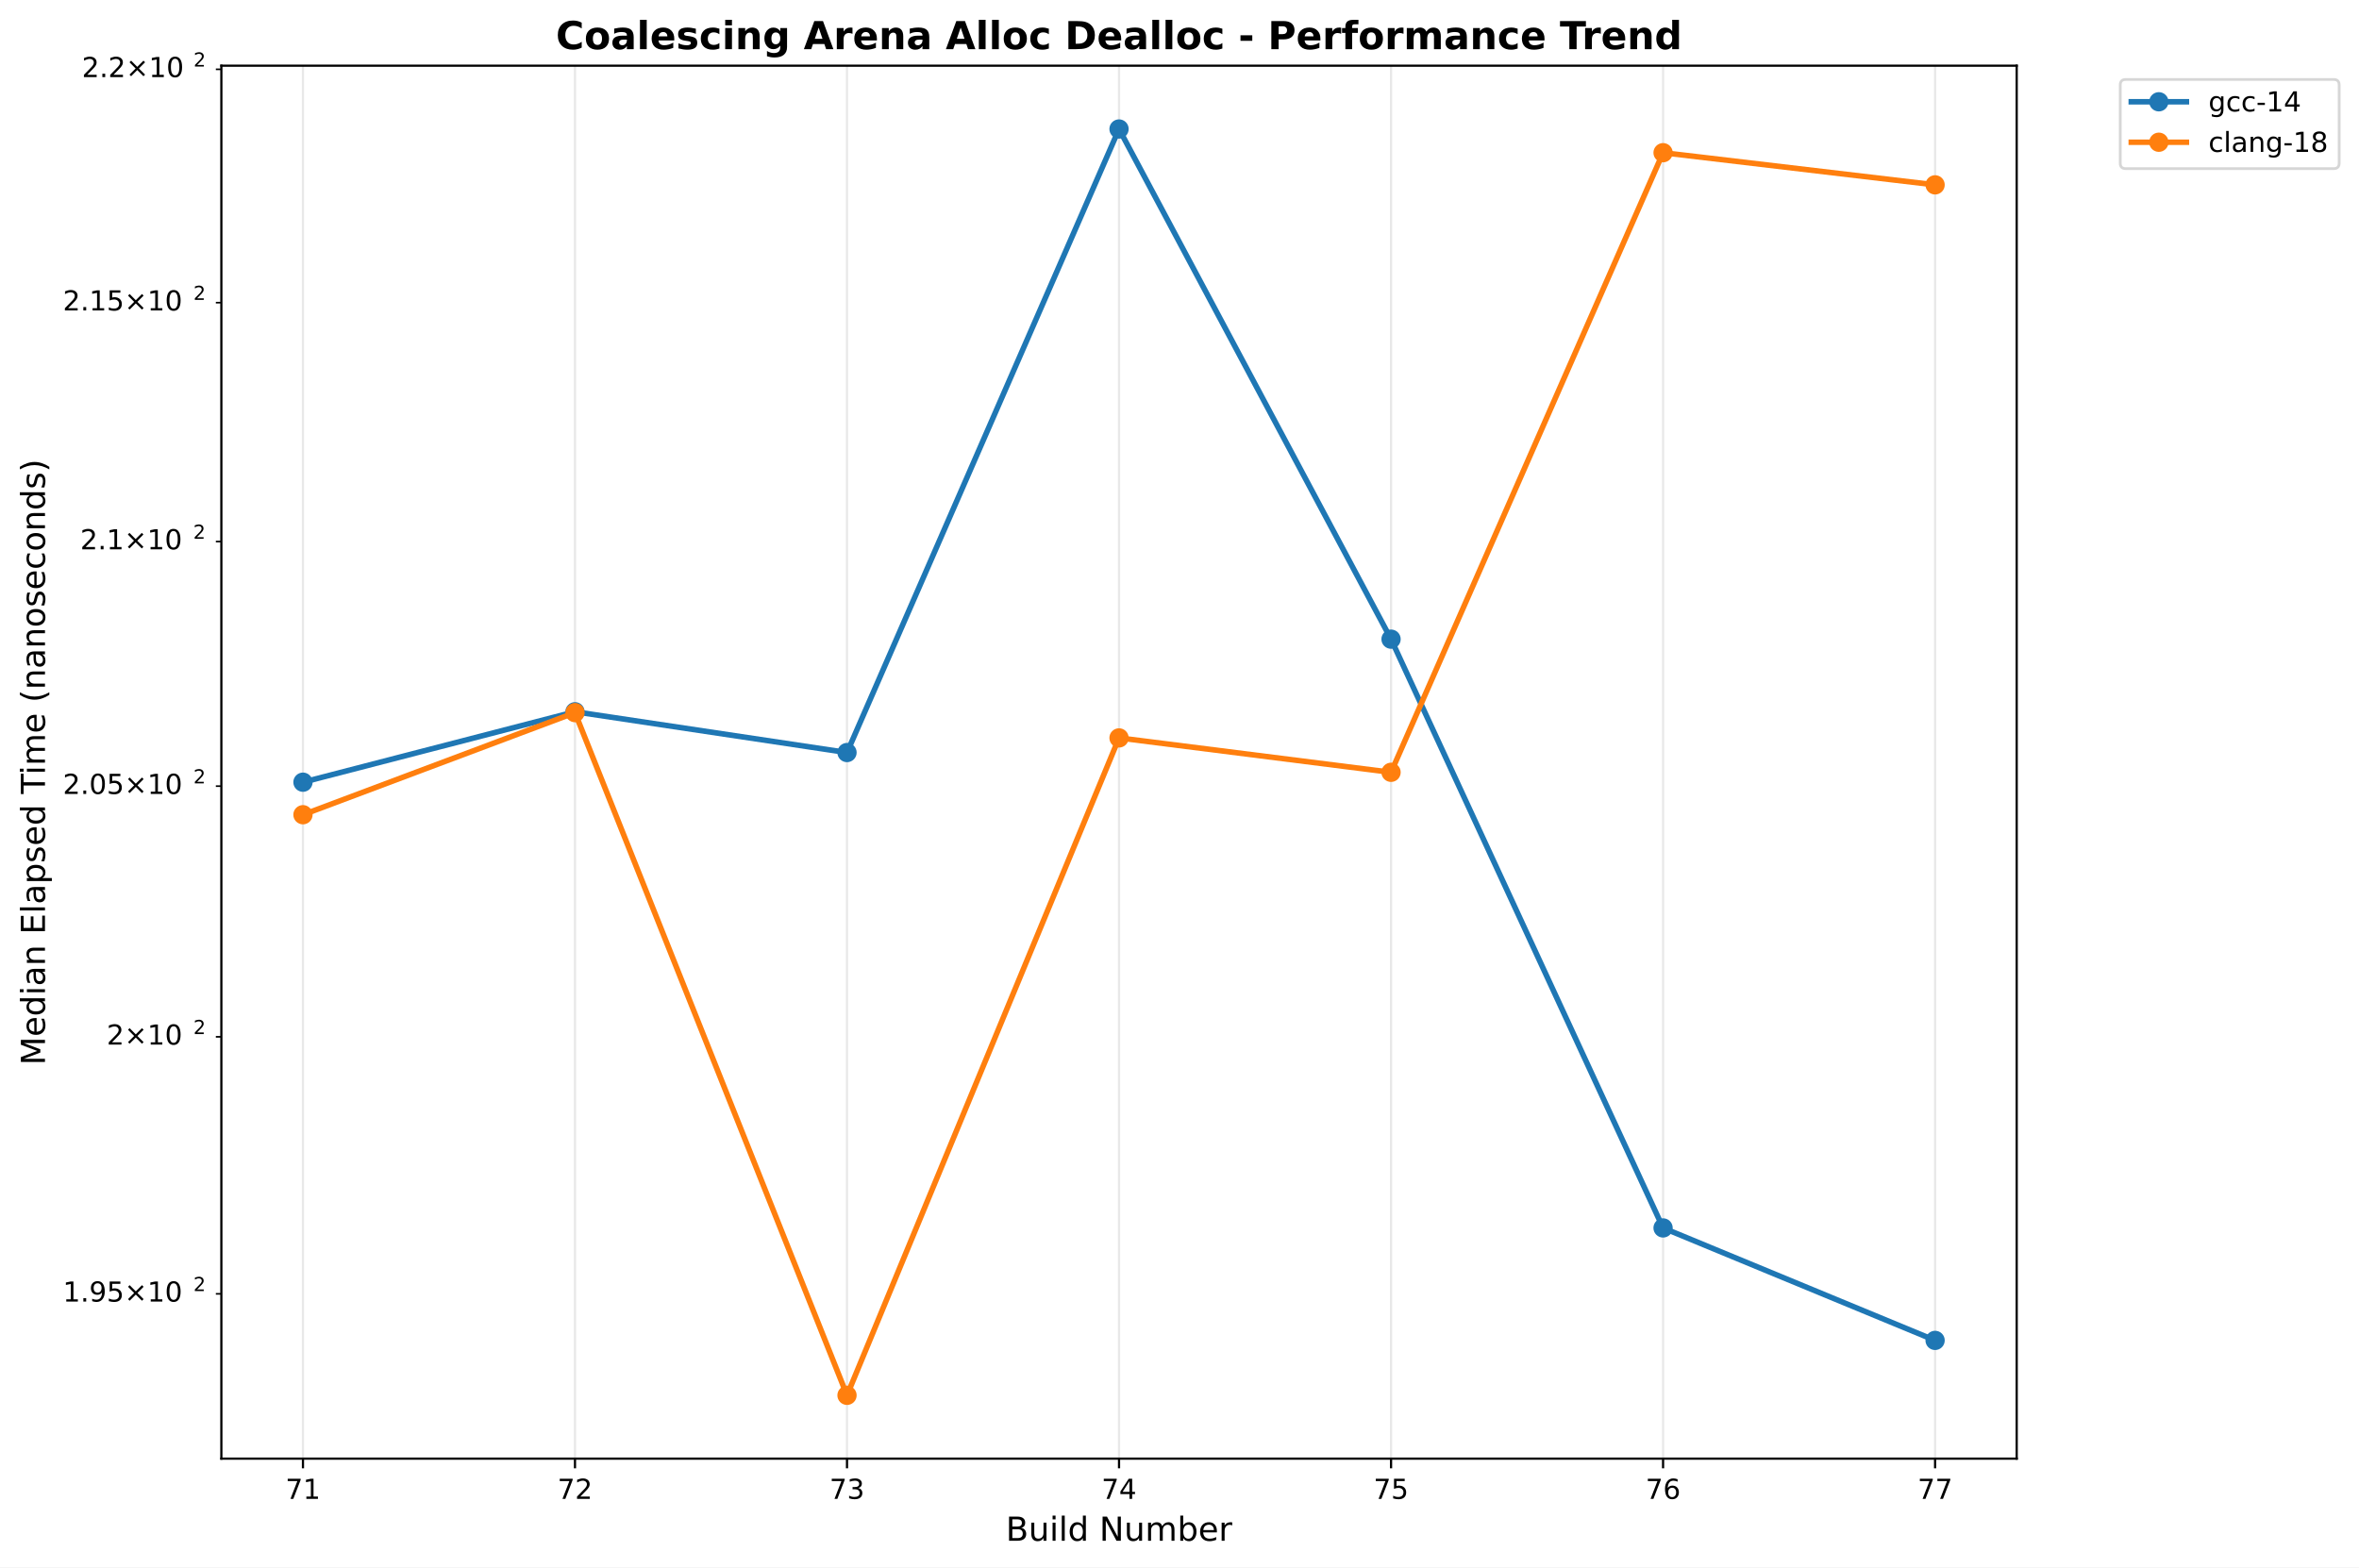
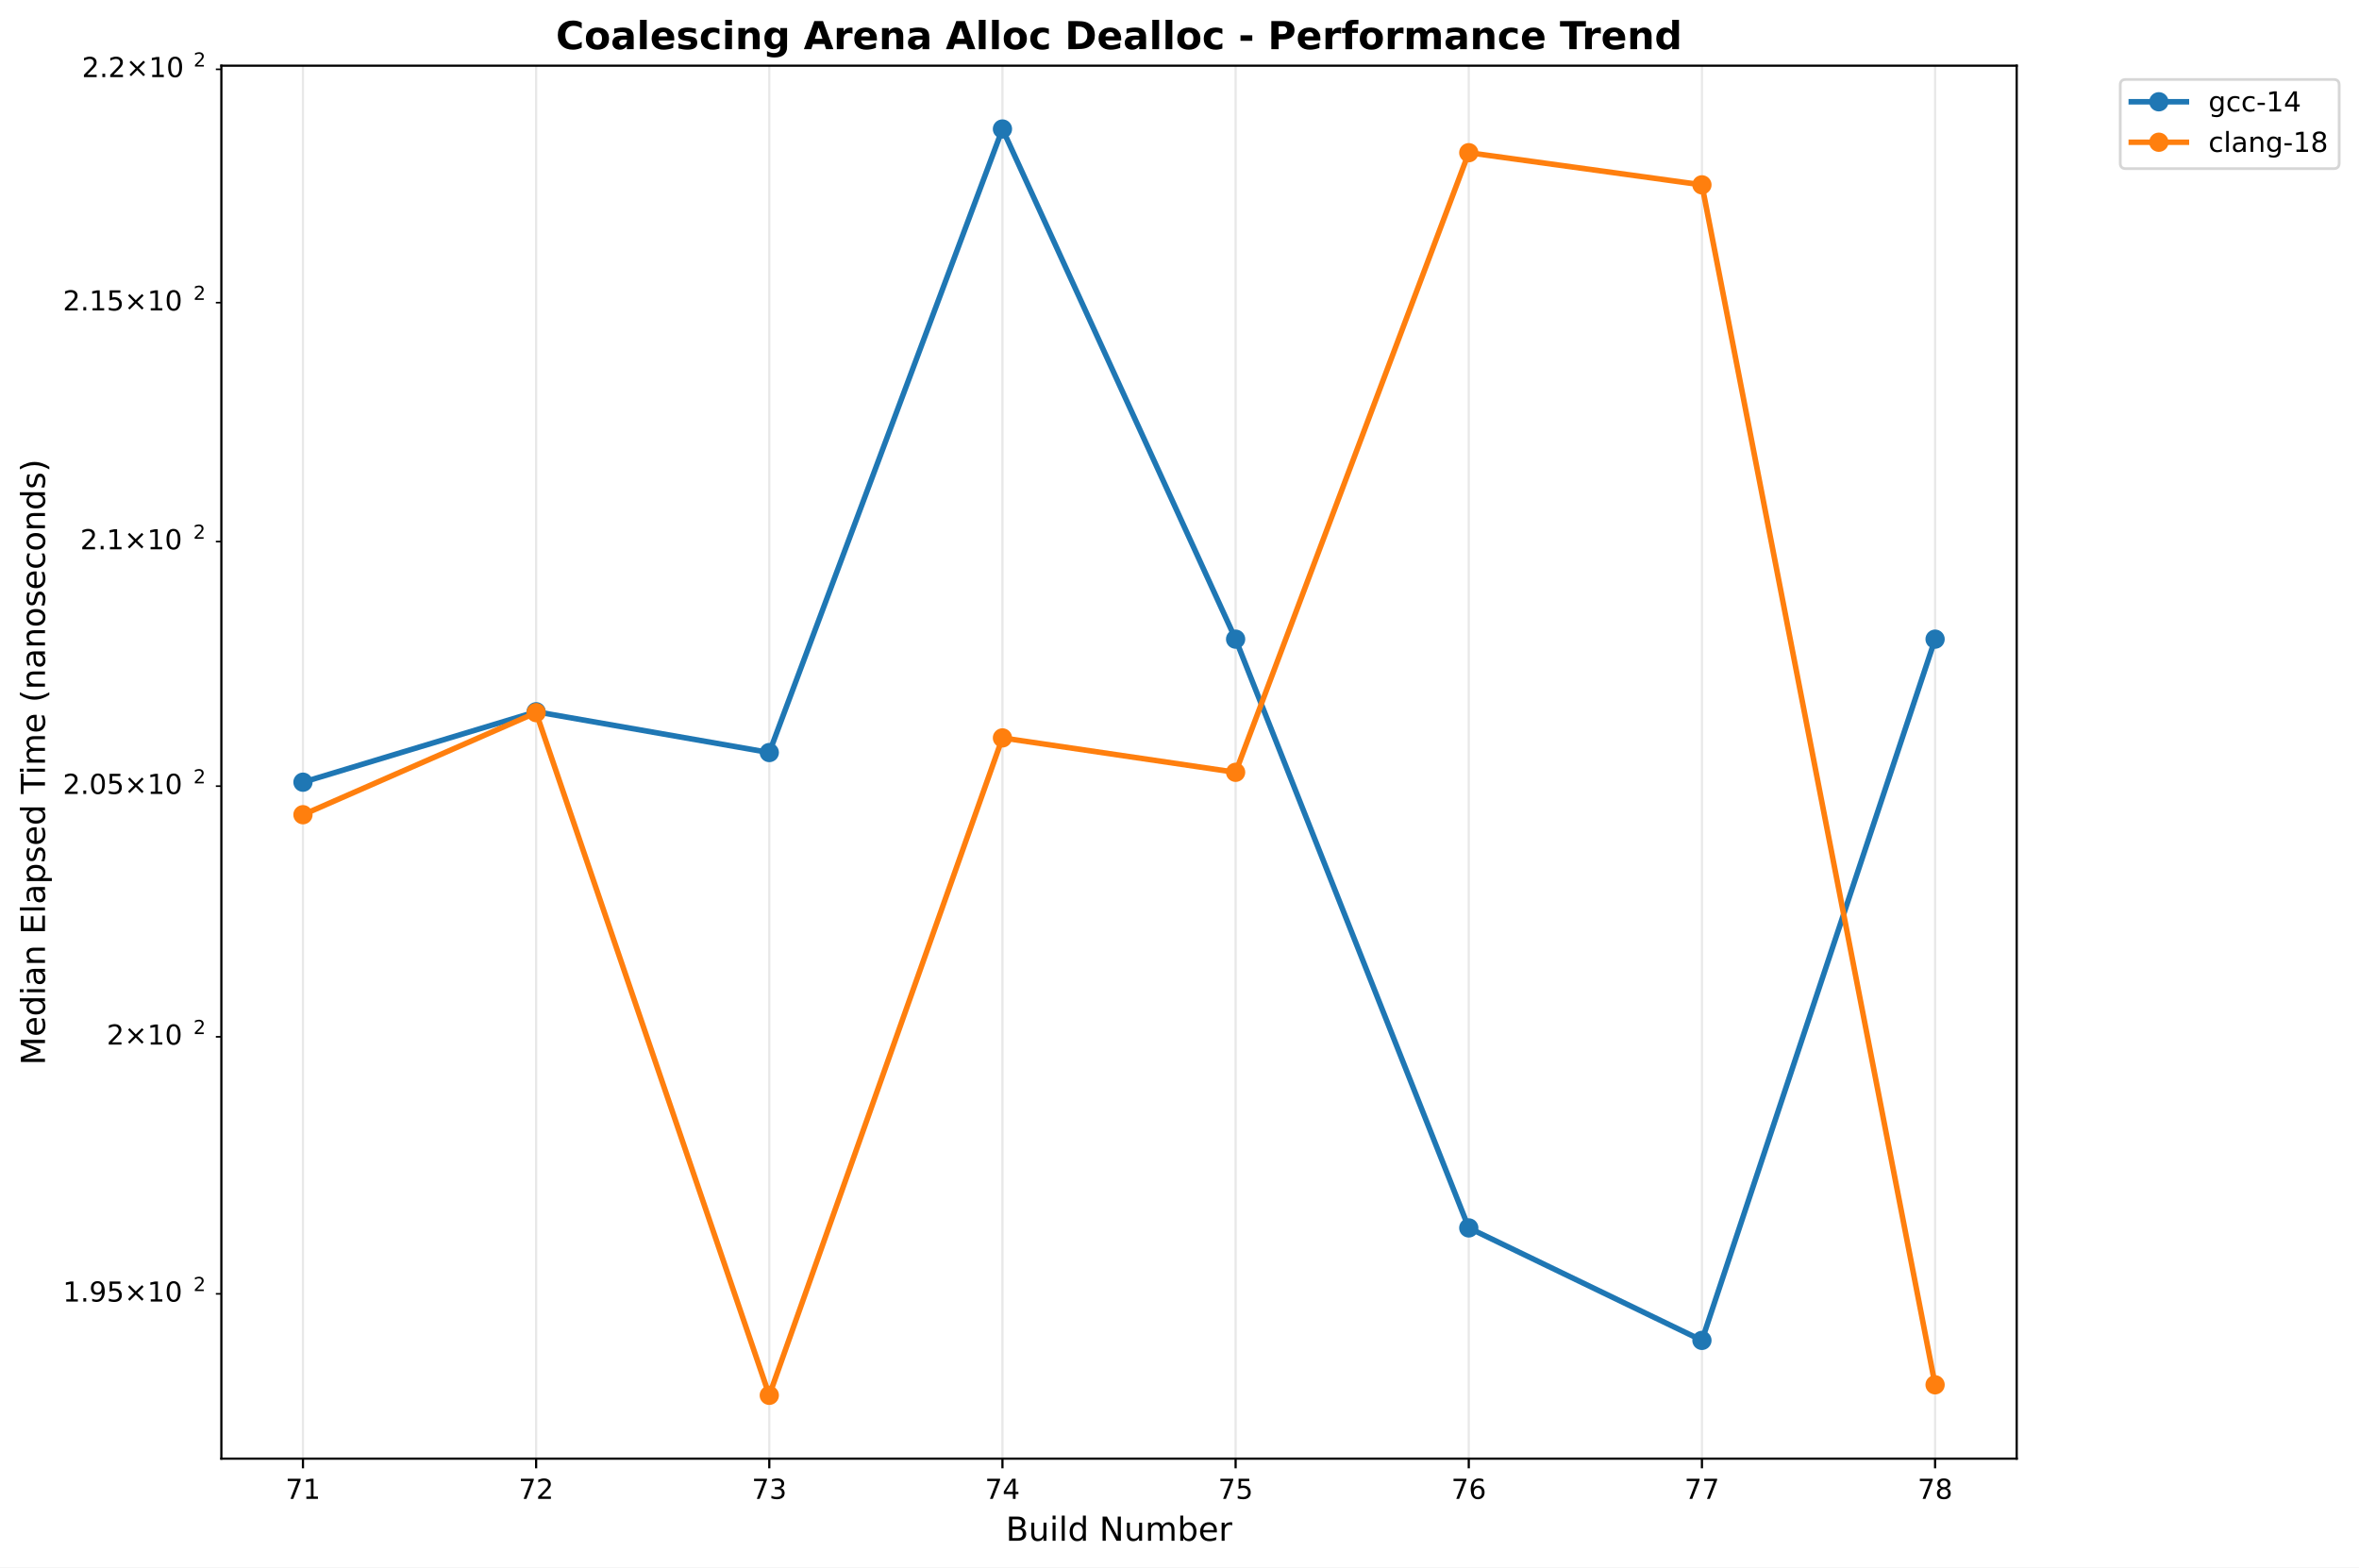
<svg xmlns="http://www.w3.org/2000/svg" xmlns:xlink="http://www.w3.org/1999/xlink" width="855.889pt" height="568.8pt" viewBox="0 0 855.889 568.8" version="1.1">
  <defs>
    <style type="text/css">*{stroke-linejoin: round; stroke-linecap: butt}</style>
  </defs>
  <g id="figure_1">
    <g id="patch_1">
      <path d="M 0 568.8  L 855.889 568.8  L 855.889 0  L 0 0  z " style="fill: #ffffff" />
    </g>
    <g id="axes_1">
      <g id="patch_2">
        <path d="M 80.314 529.308  L 731.697 529.308  L 731.697 23.838  L 80.314 23.838  z " style="fill: #ffffff" />
      </g>
      <g id="matplotlib.axis_1">
        <g id="xtick_1">
          <g id="line2d_1">
-             <path d="M 109.922 529.308  L 109.922 23.838  " clip-path="url(#p6c1b2f7511)" style="fill: none; stroke: #b0b0b0; stroke-opacity: 0.3; stroke-width: 0.8; stroke-linecap: square" />
+             <path d="M 109.922 529.308  L 109.922 23.838  " clip-path="url(#p7faa23d78b)" style="fill: none; stroke: #b0b0b0; stroke-opacity: 0.3; stroke-width: 0.8; stroke-linecap: square" />
          </g>
          <g id="line2d_2">
            <defs>
-               <path id="me3c62288dd" d="M 0 0  L 0 3.5  " style="stroke: #000000; stroke-width: 0.8" />
+               <path id="m3bc51ab0d1" d="M 0 0  L 0 3.5  " style="stroke: #000000; stroke-width: 0.8" />
            </defs>
            <g>
-               <use xlink:href="#me3c62288dd" x="109.922" y="529.308" style="stroke: #000000; stroke-width: 0.8" />
+               <use xlink:href="#m3bc51ab0d1" x="109.922" y="529.308" style="stroke: #000000; stroke-width: 0.8" />
            </g>
          </g>
          <g id="text_1">
            <text style="font: 10px 'DejaVu Sans', 'Bitstream Vera Sans', 'Computer Modern Sans Serif', 'Lucida Grande', 'Verdana', 'Geneva', 'Lucid', 'Arial', 'Helvetica', 'Avant Garde', sans-serif; text-anchor: middle" x="109.922" y="543.907" transform="rotate(-0 109.9221 543.9066)">71</text>
          </g>
        </g>
        <g id="xtick_2">
          <g id="line2d_3">
-             <path d="M 208.616 529.308  L 208.616 23.838  " clip-path="url(#p6c1b2f7511)" style="fill: none; stroke: #b0b0b0; stroke-opacity: 0.3; stroke-width: 0.8; stroke-linecap: square" />
+             <path d="M 194.517 529.308  L 194.517 23.838  " clip-path="url(#p7faa23d78b)" style="fill: none; stroke: #b0b0b0; stroke-opacity: 0.3; stroke-width: 0.8; stroke-linecap: square" />
          </g>
          <g id="line2d_4">
            <g>
-               <use xlink:href="#me3c62288dd" x="208.616" y="529.308" style="stroke: #000000; stroke-width: 0.8" />
+               <use xlink:href="#m3bc51ab0d1" x="194.517" y="529.308" style="stroke: #000000; stroke-width: 0.8" />
            </g>
          </g>
          <g id="text_2">
-             <text style="font: 10px 'DejaVu Sans', 'Bitstream Vera Sans', 'Computer Modern Sans Serif', 'Lucida Grande', 'Verdana', 'Geneva', 'Lucid', 'Arial', 'Helvetica', 'Avant Garde', sans-serif; text-anchor: middle" x="208.616" y="543.907" transform="rotate(-0 208.6164 543.9066)">72</text>
+             <text style="font: 10px 'DejaVu Sans', 'Bitstream Vera Sans', 'Computer Modern Sans Serif', 'Lucida Grande', 'Verdana', 'Geneva', 'Lucid', 'Arial', 'Helvetica', 'Avant Garde', sans-serif; text-anchor: middle" x="194.517" y="543.907" transform="rotate(-0 194.5172 543.9066)">72</text>
          </g>
        </g>
        <g id="xtick_3">
          <g id="line2d_5">
-             <path d="M 307.311 529.308  L 307.311 23.838  " clip-path="url(#p6c1b2f7511)" style="fill: none; stroke: #b0b0b0; stroke-opacity: 0.3; stroke-width: 0.8; stroke-linecap: square" />
+             <path d="M 279.112 529.308  L 279.112 23.838  " clip-path="url(#p7faa23d78b)" style="fill: none; stroke: #b0b0b0; stroke-opacity: 0.3; stroke-width: 0.8; stroke-linecap: square" />
          </g>
          <g id="line2d_6">
            <g>
-               <use xlink:href="#me3c62288dd" x="307.311" y="529.308" style="stroke: #000000; stroke-width: 0.8" />
+               <use xlink:href="#m3bc51ab0d1" x="279.112" y="529.308" style="stroke: #000000; stroke-width: 0.8" />
            </g>
          </g>
          <g id="text_3">
-             <text style="font: 10px 'DejaVu Sans', 'Bitstream Vera Sans', 'Computer Modern Sans Serif', 'Lucida Grande', 'Verdana', 'Geneva', 'Lucid', 'Arial', 'Helvetica', 'Avant Garde', sans-serif; text-anchor: middle" x="307.311" y="543.907" transform="rotate(-0 307.3108 543.9066)">73</text>
+             <text style="font: 10px 'DejaVu Sans', 'Bitstream Vera Sans', 'Computer Modern Sans Serif', 'Lucida Grande', 'Verdana', 'Geneva', 'Lucid', 'Arial', 'Helvetica', 'Avant Garde', sans-serif; text-anchor: middle" x="279.112" y="543.907" transform="rotate(-0 279.1124 543.9066)">73</text>
          </g>
        </g>
        <g id="xtick_4">
          <g id="line2d_7">
-             <path d="M 406.005 529.308  L 406.005 23.838  " clip-path="url(#p6c1b2f7511)" style="fill: none; stroke: #b0b0b0; stroke-opacity: 0.3; stroke-width: 0.8; stroke-linecap: square" />
+             <path d="M 363.708 529.308  L 363.708 23.838  " clip-path="url(#p7faa23d78b)" style="fill: none; stroke: #b0b0b0; stroke-opacity: 0.3; stroke-width: 0.8; stroke-linecap: square" />
          </g>
          <g id="line2d_8">
            <g>
-               <use xlink:href="#me3c62288dd" x="406.005" y="529.308" style="stroke: #000000; stroke-width: 0.8" />
+               <use xlink:href="#m3bc51ab0d1" x="363.708" y="529.308" style="stroke: #000000; stroke-width: 0.8" />
            </g>
          </g>
          <g id="text_4">
-             <text style="font: 10px 'DejaVu Sans', 'Bitstream Vera Sans', 'Computer Modern Sans Serif', 'Lucida Grande', 'Verdana', 'Geneva', 'Lucid', 'Arial', 'Helvetica', 'Avant Garde', sans-serif; text-anchor: middle" x="406.005" y="543.907" transform="rotate(-0 406.0052 543.9066)">74</text>
+             <text style="font: 10px 'DejaVu Sans', 'Bitstream Vera Sans', 'Computer Modern Sans Serif', 'Lucida Grande', 'Verdana', 'Geneva', 'Lucid', 'Arial', 'Helvetica', 'Avant Garde', sans-serif; text-anchor: middle" x="363.708" y="543.907" transform="rotate(-0 363.7076 543.9066)">74</text>
          </g>
        </g>
        <g id="xtick_5">
          <g id="line2d_9">
-             <path d="M 504.7 529.308  L 504.7 23.838  " clip-path="url(#p6c1b2f7511)" style="fill: none; stroke: #b0b0b0; stroke-opacity: 0.3; stroke-width: 0.8; stroke-linecap: square" />
+             <path d="M 448.303 529.308  L 448.303 23.838  " clip-path="url(#p7faa23d78b)" style="fill: none; stroke: #b0b0b0; stroke-opacity: 0.3; stroke-width: 0.8; stroke-linecap: square" />
          </g>
          <g id="line2d_10">
            <g>
-               <use xlink:href="#me3c62288dd" x="504.7" y="529.308" style="stroke: #000000; stroke-width: 0.8" />
+               <use xlink:href="#m3bc51ab0d1" x="448.303" y="529.308" style="stroke: #000000; stroke-width: 0.8" />
            </g>
          </g>
          <g id="text_5">
-             <text style="font: 10px 'DejaVu Sans', 'Bitstream Vera Sans', 'Computer Modern Sans Serif', 'Lucida Grande', 'Verdana', 'Geneva', 'Lucid', 'Arial', 'Helvetica', 'Avant Garde', sans-serif; text-anchor: middle" x="504.7" y="543.907" transform="rotate(-0 504.6995 543.9066)">75</text>
+             <text style="font: 10px 'DejaVu Sans', 'Bitstream Vera Sans', 'Computer Modern Sans Serif', 'Lucida Grande', 'Verdana', 'Geneva', 'Lucid', 'Arial', 'Helvetica', 'Avant Garde', sans-serif; text-anchor: middle" x="448.303" y="543.907" transform="rotate(-0 448.3027 543.9066)">75</text>
          </g>
        </g>
        <g id="xtick_6">
          <g id="line2d_11">
-             <path d="M 603.394 529.308  L 603.394 23.838  " clip-path="url(#p6c1b2f7511)" style="fill: none; stroke: #b0b0b0; stroke-opacity: 0.3; stroke-width: 0.8; stroke-linecap: square" />
+             <path d="M 532.898 529.308  L 532.898 23.838  " clip-path="url(#p7faa23d78b)" style="fill: none; stroke: #b0b0b0; stroke-opacity: 0.3; stroke-width: 0.8; stroke-linecap: square" />
          </g>
          <g id="line2d_12">
            <g>
-               <use xlink:href="#me3c62288dd" x="603.394" y="529.308" style="stroke: #000000; stroke-width: 0.8" />
+               <use xlink:href="#m3bc51ab0d1" x="532.898" y="529.308" style="stroke: #000000; stroke-width: 0.8" />
            </g>
          </g>
          <g id="text_6">
-             <text style="font: 10px 'DejaVu Sans', 'Bitstream Vera Sans', 'Computer Modern Sans Serif', 'Lucida Grande', 'Verdana', 'Geneva', 'Lucid', 'Arial', 'Helvetica', 'Avant Garde', sans-serif; text-anchor: middle" x="603.394" y="543.907" transform="rotate(-0 603.3939 543.9066)">76</text>
+             <text style="font: 10px 'DejaVu Sans', 'Bitstream Vera Sans', 'Computer Modern Sans Serif', 'Lucida Grande', 'Verdana', 'Geneva', 'Lucid', 'Arial', 'Helvetica', 'Avant Garde', sans-serif; text-anchor: middle" x="532.898" y="543.907" transform="rotate(-0 532.8979 543.9066)">76</text>
          </g>
        </g>
        <g id="xtick_7">
          <g id="line2d_13">
-             <path d="M 702.088 529.308  L 702.088 23.838  " clip-path="url(#p6c1b2f7511)" style="fill: none; stroke: #b0b0b0; stroke-opacity: 0.3; stroke-width: 0.8; stroke-linecap: square" />
+             <path d="M 617.493 529.308  L 617.493 23.838  " clip-path="url(#p7faa23d78b)" style="fill: none; stroke: #b0b0b0; stroke-opacity: 0.3; stroke-width: 0.8; stroke-linecap: square" />
          </g>
          <g id="line2d_14">
            <g>
-               <use xlink:href="#me3c62288dd" x="702.088" y="529.308" style="stroke: #000000; stroke-width: 0.8" />
+               <use xlink:href="#m3bc51ab0d1" x="617.493" y="529.308" style="stroke: #000000; stroke-width: 0.8" />
            </g>
          </g>
          <g id="text_7">
-             <text style="font: 10px 'DejaVu Sans', 'Bitstream Vera Sans', 'Computer Modern Sans Serif', 'Lucida Grande', 'Verdana', 'Geneva', 'Lucid', 'Arial', 'Helvetica', 'Avant Garde', sans-serif; text-anchor: middle" x="702.088" y="543.907" transform="rotate(-0 702.0883 543.9066)">77</text>
-           </g>
-         </g>
-         <g id="text_8">
+             <text style="font: 10px 'DejaVu Sans', 'Bitstream Vera Sans', 'Computer Modern Sans Serif', 'Lucida Grande', 'Verdana', 'Geneva', 'Lucid', 'Arial', 'Helvetica', 'Avant Garde', sans-serif; text-anchor: middle" x="617.493" y="543.907" transform="rotate(-0 617.4931 543.9066)">77</text>
+           </g>
+         </g>
+         <g id="xtick_8">
+           <g id="line2d_15">
+             <path d="M 702.088 529.308  L 702.088 23.838  " clip-path="url(#p7faa23d78b)" style="fill: none; stroke: #b0b0b0; stroke-opacity: 0.3; stroke-width: 0.8; stroke-linecap: square" />
+           </g>
+           <g id="line2d_16">
+             <g>
+               <use xlink:href="#m3bc51ab0d1" x="702.088" y="529.308" style="stroke: #000000; stroke-width: 0.8" />
+             </g>
+           </g>
+           <g id="text_8">
+             <text style="font: 10px 'DejaVu Sans', 'Bitstream Vera Sans', 'Computer Modern Sans Serif', 'Lucida Grande', 'Verdana', 'Geneva', 'Lucid', 'Arial', 'Helvetica', 'Avant Garde', sans-serif; text-anchor: middle" x="702.088" y="543.907" transform="rotate(-0 702.0883 543.9066)">78</text>
+           </g>
+         </g>
+         <g id="text_9">
          <text style="font: 12px 'DejaVu Sans', 'Bitstream Vera Sans', 'Computer Modern Sans Serif', 'Lucida Grande', 'Verdana', 'Geneva', 'Lucid', 'Arial', 'Helvetica', 'Avant Garde', sans-serif; text-anchor: middle" x="406.005" y="559.104" transform="rotate(-0 406.0052 559.1044)">Build Number</text>
        </g>
      </g>
      <g id="matplotlib.axis_2">
        <g id="ytick_1">
-           <g id="line2d_15">
+           <g id="line2d_17">
            <defs>
-               <path id="m40febf3255" d="M 0 0  L -2 0  " style="stroke: #000000; stroke-width: 0.6" />
+               <path id="m89723bffc1" d="M 0 0  L -2 0  " style="stroke: #000000; stroke-width: 0.6" />
            </defs>
            <g>
-               <use xlink:href="#m40febf3255" x="80.314" y="469.501" style="stroke: #000000; stroke-width: 0.6" />
-             </g>
-           </g>
-           <g id="text_9">
+               <use xlink:href="#m89723bffc1" x="80.314" y="469.501" style="stroke: #000000; stroke-width: 0.6" />
+             </g>
+           </g>
+           <g id="text_10">
            <g transform="translate(22.81375 473.3004)">
              <text>
                <tspan style="font: 10px 'DejaVu Sans'" x="0 6.362 9.541 15.903 24.214 34.541 40.903" y="-0.977">1.95×10</tspan>
                <tspan style="font: 7px 'DejaVu Sans'" x="47.361" y="-4.805">2</tspan>
              </text>
            </g>
          </g>
        </g>
        <g id="ytick_2">
-           <g id="line2d_16">
-             <g>
-               <use xlink:href="#m40febf3255" x="80.314" y="376.239" style="stroke: #000000; stroke-width: 0.6" />
-             </g>
-           </g>
-           <g id="text_10">
+           <g id="line2d_18">
+             <g>
+               <use xlink:href="#m89723bffc1" x="80.314" y="376.239" style="stroke: #000000; stroke-width: 0.6" />
+             </g>
+           </g>
+           <g id="text_11">
            <g transform="translate(38.71375 380.0386)">
              <text>
                <tspan style="font: 10px 'DejaVu Sans'" x="0 8.311 18.638 25" y="-0.977">2×10</tspan>
                <tspan style="font: 7px 'DejaVu Sans'" x="31.458" y="-4.805">2</tspan>
              </text>
            </g>
          </g>
        </g>
        <g id="ytick_3">
-           <g id="line2d_17">
-             <g>
-               <use xlink:href="#m40febf3255" x="80.314" y="285.281" style="stroke: #000000; stroke-width: 0.6" />
-             </g>
-           </g>
-           <g id="text_11">
+           <g id="line2d_19">
+             <g>
+               <use xlink:href="#m89723bffc1" x="80.314" y="285.281" style="stroke: #000000; stroke-width: 0.6" />
+             </g>
+           </g>
+           <g id="text_12">
            <g transform="translate(22.81375 289.0798)">
              <text>
                <tspan style="font: 10px 'DejaVu Sans'" x="0 6.362 9.541 15.903 24.214 34.541 40.903" y="-0.977">2.05×10</tspan>
                <tspan style="font: 7px 'DejaVu Sans'" x="47.361" y="-4.805">2</tspan>
              </text>
            </g>
          </g>
        </g>
        <g id="ytick_4">
-           <g id="line2d_18">
-             <g>
-               <use xlink:href="#m40febf3255" x="80.314" y="196.514" style="stroke: #000000; stroke-width: 0.6" />
-             </g>
-           </g>
-           <g id="text_12">
+           <g id="line2d_20">
+             <g>
+               <use xlink:href="#m89723bffc1" x="80.314" y="196.514" style="stroke: #000000; stroke-width: 0.6" />
+             </g>
+           </g>
+           <g id="text_13">
            <g transform="translate(29.11375 200.313)">
              <text>
                <tspan style="font: 10px 'DejaVu Sans'" x="0 6.362 9.541 17.852 28.179 34.541" y="-0.977">2.1×10</tspan>
                <tspan style="font: 7px 'DejaVu Sans'" x="40.999" y="-4.805">2</tspan>
              </text>
            </g>
          </g>
        </g>
        <g id="ytick_5">
-           <g id="line2d_19">
-             <g>
-               <use xlink:href="#m40febf3255" x="80.314" y="109.836" style="stroke: #000000; stroke-width: 0.6" />
-             </g>
-           </g>
-           <g id="text_13">
+           <g id="line2d_21">
+             <g>
+               <use xlink:href="#m89723bffc1" x="80.314" y="109.836" style="stroke: #000000; stroke-width: 0.6" />
+             </g>
+           </g>
+           <g id="text_14">
            <g transform="translate(22.81375 113.635)">
              <text>
                <tspan style="font: 10px 'DejaVu Sans'" x="0 6.362 9.541 15.903 24.214 34.541 40.903" y="-0.977">2.15×10</tspan>
                <tspan style="font: 7px 'DejaVu Sans'" x="47.361" y="-4.805">2</tspan>
              </text>
            </g>
          </g>
        </g>
        <g id="ytick_6">
-           <g id="line2d_20">
-             <g>
-               <use xlink:href="#m40febf3255" x="80.314" y="25.151" style="stroke: #000000; stroke-width: 0.6" />
-             </g>
-           </g>
-           <g id="text_14">
+           <g id="line2d_22">
+             <g>
+               <use xlink:href="#m89723bffc1" x="80.314" y="25.151" style="stroke: #000000; stroke-width: 0.6" />
+             </g>
+           </g>
+           <g id="text_15">
            <g transform="translate(29.71375 28.94983)">
              <text>
                <tspan style="font: 10px 'DejaVu Sans'" x="0 6.362 9.041 17.352 27.679 34.041" y="-0.977">2.2×10</tspan>
                <tspan style="font: 7px 'DejaVu Sans'" x="40.499" y="-4.805">2</tspan>
              </text>
            </g>
          </g>
        </g>
-         <g id="text_15">
+         <g id="text_16">
          <text style="font: 12px 'DejaVu Sans', 'Bitstream Vera Sans', 'Computer Modern Sans Serif', 'Lucida Grande', 'Verdana', 'Geneva', 'Lucid', 'Arial', 'Helvetica', 'Avant Garde', sans-serif; text-anchor: middle" x="16.318" y="276.573" transform="rotate(-90 16.31812 276.573)">Median Elapsed Time (nanoseconds)</text>
        </g>
      </g>
-       <g id="line2d_21">
-         <path d="M 109.922 283.843  L 208.616 258.282  L 307.311 273.082  L 406.005 46.814  L 504.7 231.941  L 603.394 445.588  L 702.088 486.403  " clip-path="url(#p6c1b2f7511)" style="fill: none; stroke: #1f77b4; stroke-width: 2; stroke-linecap: square" />
+       <g id="line2d_23">
+         <path d="M 109.922 283.843  L 194.517 258.282  L 279.112 273.082  L 363.708 46.814  L 448.303 231.941  L 532.898 445.588  L 617.493 486.403  L 702.088 231.941  " clip-path="url(#p7faa23d78b)" style="fill: none; stroke: #1f77b4; stroke-width: 2; stroke-linecap: square" />
        <defs>
-           <path id="mf5ef392e1b" d="M 0 3  C 0.796 3 1.559 2.684 2.121 2.121  C 2.684 1.559 3 0.796 3 0  C 3 -0.796 2.684 -1.559 2.121 -2.121  C 1.559 -2.684 0.796 -3 0 -3  C -0.796 -3 -1.559 -2.684 -2.121 -2.121  C -2.684 -1.559 -3 -0.796 -3 0  C -3 0.796 -2.684 1.559 -2.121 2.121  C -1.559 2.684 -0.796 3 0 3  z " style="stroke: #1f77b4" />
+           <path id="m9d20c21d37" d="M 0 3  C 0.796 3 1.559 2.684 2.121 2.121  C 2.684 1.559 3 0.796 3 0  C 3 -0.796 2.684 -1.559 2.121 -2.121  C 1.559 -2.684 0.796 -3 0 -3  C -0.796 -3 -1.559 -2.684 -2.121 -2.121  C -2.684 -1.559 -3 -0.796 -3 0  C -3 0.796 -2.684 1.559 -2.121 2.121  C -1.559 2.684 -0.796 3 0 3  z " style="stroke: #1f77b4" />
        </defs>
-         <g clip-path="url(#p6c1b2f7511)">
-           <use xlink:href="#mf5ef392e1b" x="109.922" y="283.843" style="fill: #1f77b4; stroke: #1f77b4" />
-           <use xlink:href="#mf5ef392e1b" x="208.616" y="258.282" style="fill: #1f77b4; stroke: #1f77b4" />
-           <use xlink:href="#mf5ef392e1b" x="307.311" y="273.082" style="fill: #1f77b4; stroke: #1f77b4" />
-           <use xlink:href="#mf5ef392e1b" x="406.005" y="46.814" style="fill: #1f77b4; stroke: #1f77b4" />
-           <use xlink:href="#mf5ef392e1b" x="504.7" y="231.941" style="fill: #1f77b4; stroke: #1f77b4" />
-           <use xlink:href="#mf5ef392e1b" x="603.394" y="445.588" style="fill: #1f77b4; stroke: #1f77b4" />
-           <use xlink:href="#mf5ef392e1b" x="702.088" y="486.403" style="fill: #1f77b4; stroke: #1f77b4" />
-         </g>
-       </g>
-       <g id="line2d_22">
-         <path d="M 109.922 295.645  L 208.616 258.604  L 307.311 506.332  L 406.005 267.772  L 504.7 280.253  L 603.394 55.413  L 702.088 67.08  " clip-path="url(#p6c1b2f7511)" style="fill: none; stroke: #ff7f0e; stroke-width: 2; stroke-linecap: square" />
+         <g clip-path="url(#p7faa23d78b)">
+           <use xlink:href="#m9d20c21d37" x="109.922" y="283.843" style="fill: #1f77b4; stroke: #1f77b4" />
+           <use xlink:href="#m9d20c21d37" x="194.517" y="258.282" style="fill: #1f77b4; stroke: #1f77b4" />
+           <use xlink:href="#m9d20c21d37" x="279.112" y="273.082" style="fill: #1f77b4; stroke: #1f77b4" />
+           <use xlink:href="#m9d20c21d37" x="363.708" y="46.814" style="fill: #1f77b4; stroke: #1f77b4" />
+           <use xlink:href="#m9d20c21d37" x="448.303" y="231.941" style="fill: #1f77b4; stroke: #1f77b4" />
+           <use xlink:href="#m9d20c21d37" x="532.898" y="445.588" style="fill: #1f77b4; stroke: #1f77b4" />
+           <use xlink:href="#m9d20c21d37" x="617.493" y="486.403" style="fill: #1f77b4; stroke: #1f77b4" />
+           <use xlink:href="#m9d20c21d37" x="702.088" y="231.941" style="fill: #1f77b4; stroke: #1f77b4" />
+         </g>
+       </g>
+       <g id="line2d_24">
+         <path d="M 109.922 295.645  L 194.517 258.604  L 279.112 506.332  L 363.708 267.772  L 448.303 280.253  L 532.898 55.413  L 617.493 67.08  L 702.088 502.518  " clip-path="url(#p7faa23d78b)" style="fill: none; stroke: #ff7f0e; stroke-width: 2; stroke-linecap: square" />
        <defs>
-           <path id="m9b9f8f7a3d" d="M 0 3  C 0.796 3 1.559 2.684 2.121 2.121  C 2.684 1.559 3 0.796 3 0  C 3 -0.796 2.684 -1.559 2.121 -2.121  C 1.559 -2.684 0.796 -3 0 -3  C -0.796 -3 -1.559 -2.684 -2.121 -2.121  C -2.684 -1.559 -3 -0.796 -3 0  C -3 0.796 -2.684 1.559 -2.121 2.121  C -1.559 2.684 -0.796 3 0 3  z " style="stroke: #ff7f0e" />
+           <path id="m46f465cf62" d="M 0 3  C 0.796 3 1.559 2.684 2.121 2.121  C 2.684 1.559 3 0.796 3 0  C 3 -0.796 2.684 -1.559 2.121 -2.121  C 1.559 -2.684 0.796 -3 0 -3  C -0.796 -3 -1.559 -2.684 -2.121 -2.121  C -2.684 -1.559 -3 -0.796 -3 0  C -3 0.796 -2.684 1.559 -2.121 2.121  C -1.559 2.684 -0.796 3 0 3  z " style="stroke: #ff7f0e" />
        </defs>
-         <g clip-path="url(#p6c1b2f7511)">
-           <use xlink:href="#m9b9f8f7a3d" x="109.922" y="295.645" style="fill: #ff7f0e; stroke: #ff7f0e" />
-           <use xlink:href="#m9b9f8f7a3d" x="208.616" y="258.604" style="fill: #ff7f0e; stroke: #ff7f0e" />
-           <use xlink:href="#m9b9f8f7a3d" x="307.311" y="506.332" style="fill: #ff7f0e; stroke: #ff7f0e" />
-           <use xlink:href="#m9b9f8f7a3d" x="406.005" y="267.772" style="fill: #ff7f0e; stroke: #ff7f0e" />
-           <use xlink:href="#m9b9f8f7a3d" x="504.7" y="280.253" style="fill: #ff7f0e; stroke: #ff7f0e" />
-           <use xlink:href="#m9b9f8f7a3d" x="603.394" y="55.413" style="fill: #ff7f0e; stroke: #ff7f0e" />
-           <use xlink:href="#m9b9f8f7a3d" x="702.088" y="67.08" style="fill: #ff7f0e; stroke: #ff7f0e" />
+         <g clip-path="url(#p7faa23d78b)">
+           <use xlink:href="#m46f465cf62" x="109.922" y="295.645" style="fill: #ff7f0e; stroke: #ff7f0e" />
+           <use xlink:href="#m46f465cf62" x="194.517" y="258.604" style="fill: #ff7f0e; stroke: #ff7f0e" />
+           <use xlink:href="#m46f465cf62" x="279.112" y="506.332" style="fill: #ff7f0e; stroke: #ff7f0e" />
+           <use xlink:href="#m46f465cf62" x="363.708" y="267.772" style="fill: #ff7f0e; stroke: #ff7f0e" />
+           <use xlink:href="#m46f465cf62" x="448.303" y="280.253" style="fill: #ff7f0e; stroke: #ff7f0e" />
+           <use xlink:href="#m46f465cf62" x="532.898" y="55.413" style="fill: #ff7f0e; stroke: #ff7f0e" />
+           <use xlink:href="#m46f465cf62" x="617.493" y="67.08" style="fill: #ff7f0e; stroke: #ff7f0e" />
+           <use xlink:href="#m46f465cf62" x="702.088" y="502.518" style="fill: #ff7f0e; stroke: #ff7f0e" />
        </g>
      </g>
      <g id="patch_3">
        <path d="M 80.314 529.308  L 80.314 23.838  " style="fill: none; stroke: #000000; stroke-width: 0.8; stroke-linejoin: miter; stroke-linecap: square" />
      </g>
      <g id="patch_4">
        <path d="M 731.697 529.308  L 731.697 23.838  " style="fill: none; stroke: #000000; stroke-width: 0.8; stroke-linejoin: miter; stroke-linecap: square" />
      </g>
      <g id="patch_5">
        <path d="M 80.314 529.308  L 731.697 529.308  " style="fill: none; stroke: #000000; stroke-width: 0.8; stroke-linejoin: miter; stroke-linecap: square" />
      </g>
      <g id="patch_6">
        <path d="M 80.314 23.838  L 731.697 23.838  " style="fill: none; stroke: #000000; stroke-width: 0.8; stroke-linejoin: miter; stroke-linecap: square" />
      </g>
-       <g id="text_16">
+       <g id="text_17">
        <text style="font: 700 14px 'DejaVu Sans', 'Bitstream Vera Sans', 'Computer Modern Sans Serif', 'Lucida Grande', 'Verdana', 'Geneva', 'Lucid', 'Arial', 'Helvetica', 'Avant Garde', sans-serif; text-anchor: middle" x="406.005" y="17.838" transform="rotate(-0 406.0052 17.83781)">Coalescing Arena Alloc Dealloc - Performance Trend</text>
      </g>
      <g id="legend_1">
        <g id="patch_7">
          <path d="M 771.266 61.194  L 846.689 61.194  Q 848.689 61.194 848.689 59.194  L 848.689 30.838  Q 848.689 28.838 846.689 28.838  L 771.266 28.838  Q 769.266 28.838 769.266 30.838  L 769.266 59.194  Q 769.266 61.194 771.266 61.194  z " style="fill: #ffffff; opacity: 0.8; stroke: #cccccc; stroke-linejoin: miter" />
        </g>
-         <g id="line2d_23">
+         <g id="line2d_25">
          <path d="M 773.266 36.936  L 783.266 36.936  L 793.266 36.936  " style="fill: none; stroke: #1f77b4; stroke-width: 2; stroke-linecap: square" />
          <g>
-             <use xlink:href="#mf5ef392e1b" x="783.266" y="36.936" style="fill: #1f77b4; stroke: #1f77b4" />
-           </g>
-         </g>
-         <g id="text_17">
+             <use xlink:href="#m9d20c21d37" x="783.266" y="36.936" style="fill: #1f77b4; stroke: #1f77b4" />
+           </g>
+         </g>
+         <g id="text_18">
          <text style="font: 10px 'DejaVu Sans', 'Bitstream Vera Sans', 'Computer Modern Sans Serif', 'Lucida Grande', 'Verdana', 'Geneva', 'Lucid', 'Arial', 'Helvetica', 'Avant Garde', sans-serif; text-anchor: start" x="801.266" y="40.436" transform="rotate(-0 801.2657 40.43625)">gcc-14</text>
        </g>
-         <g id="line2d_24">
+         <g id="line2d_26">
          <path d="M 773.266 51.614  L 783.266 51.614  L 793.266 51.614  " style="fill: none; stroke: #ff7f0e; stroke-width: 2; stroke-linecap: square" />
          <g>
-             <use xlink:href="#m9b9f8f7a3d" x="783.266" y="51.614" style="fill: #ff7f0e; stroke: #ff7f0e" />
-           </g>
-         </g>
-         <g id="text_18">
+             <use xlink:href="#m46f465cf62" x="783.266" y="51.614" style="fill: #ff7f0e; stroke: #ff7f0e" />
+           </g>
+         </g>
+         <g id="text_19">
          <text style="font: 10px 'DejaVu Sans', 'Bitstream Vera Sans', 'Computer Modern Sans Serif', 'Lucida Grande', 'Verdana', 'Geneva', 'Lucid', 'Arial', 'Helvetica', 'Avant Garde', sans-serif; text-anchor: start" x="801.266" y="55.114" transform="rotate(-0 801.2657 55.11438)">clang-18</text>
        </g>
      </g>
    </g>
  </g>
  <defs>
-     <clipPath id="p6c1b2f7511">
+     <clipPath id="p7faa23d78b">
      <rect x="80.314" y="23.838" width="651.383" height="505.47" />
    </clipPath>
  </defs>
</svg>
